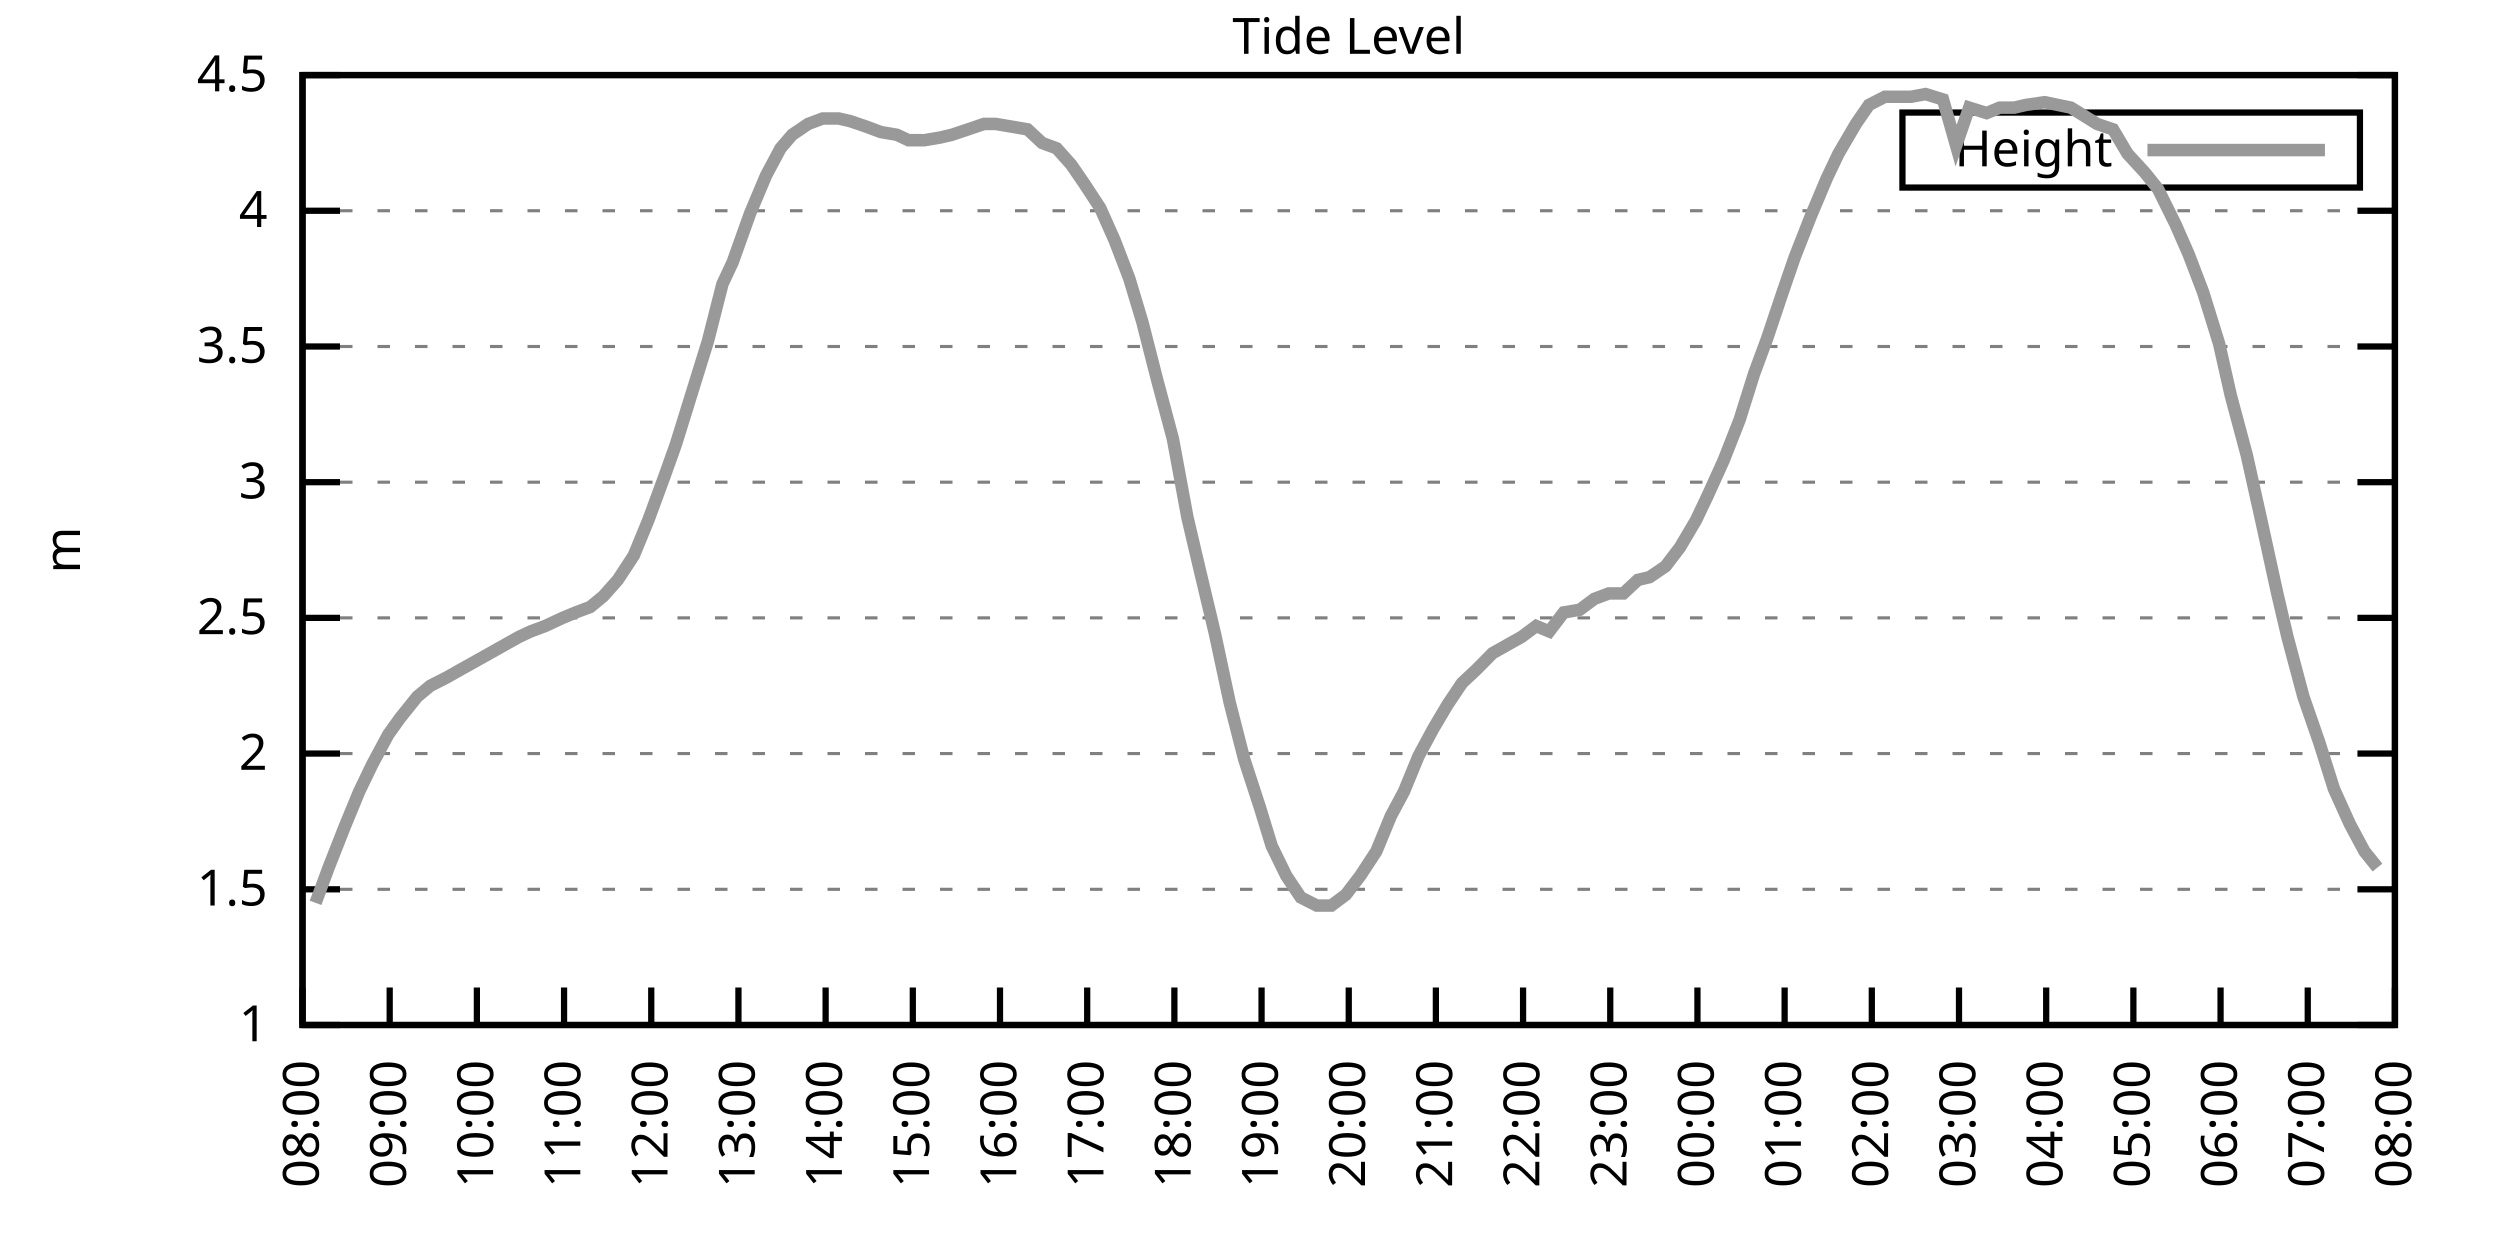
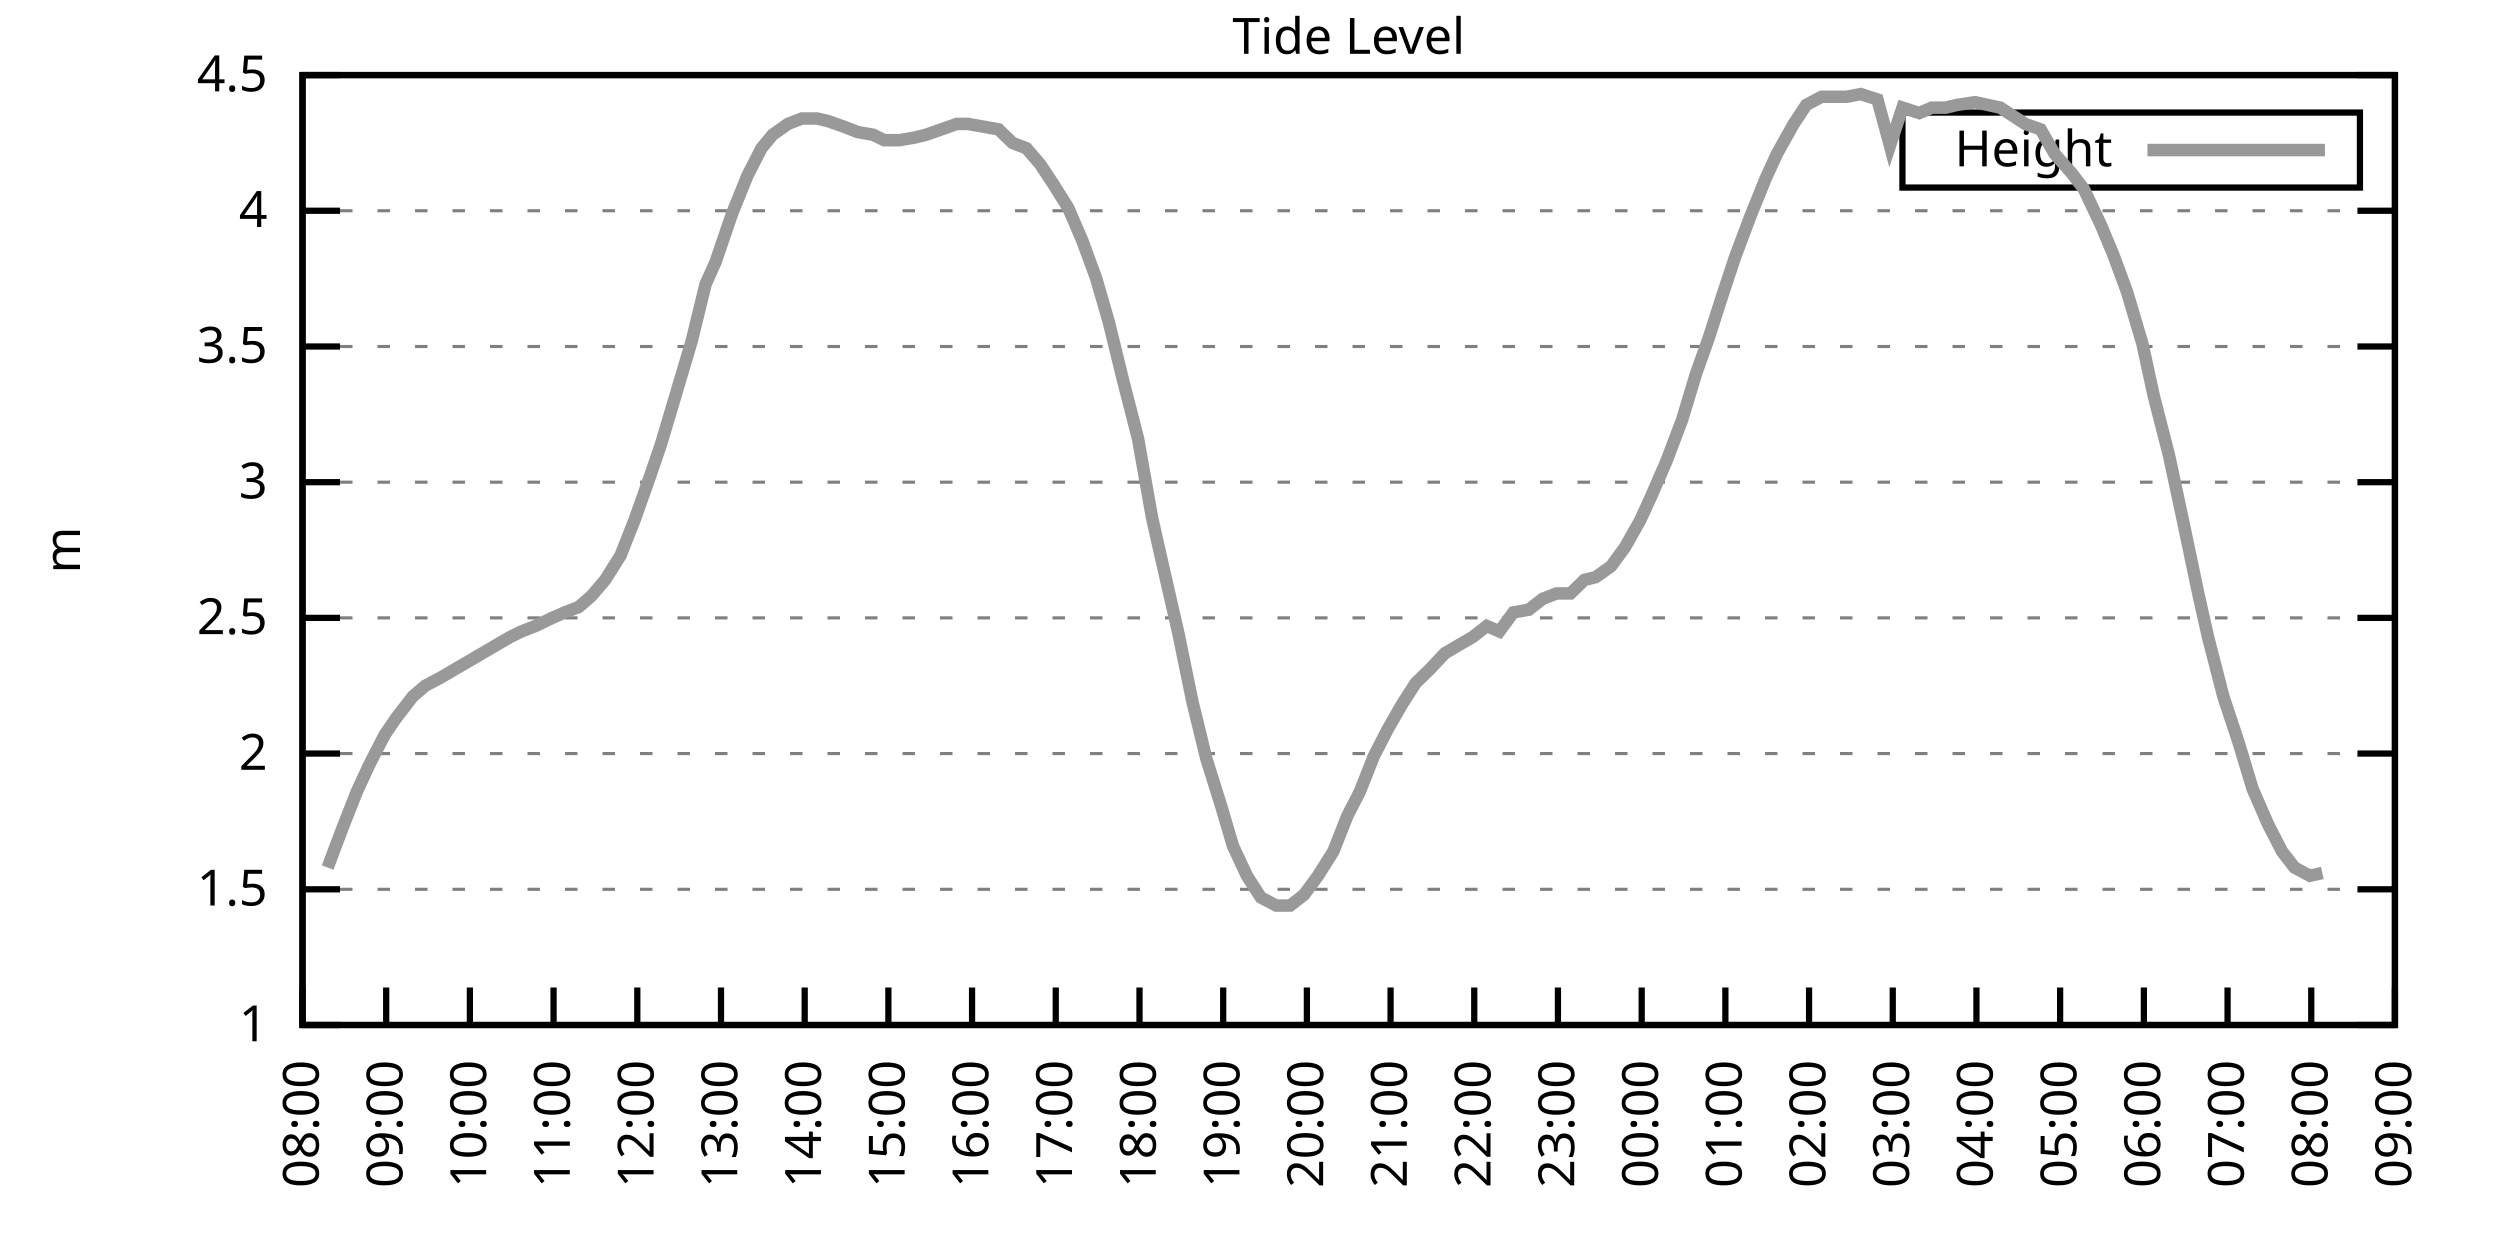
<svg xmlns="http://www.w3.org/2000/svg" xmlns:xlink="http://www.w3.org/1999/xlink" width="400" height="200" viewBox="0 0 400 200">
  <g id="gnuplot_canvas">
    <rect x="0" y="0" width="400" height="200" fill="none" />
    <defs>
      <circle id="gpDot" r="0.5" stroke-width="0.5" stroke="currentColor" />
      <path id="gpPt0" stroke-width="0.333" stroke="currentColor" d="M-1,0 h2 M0,-1 v2" />
      <path id="gpPt1" stroke-width="0.333" stroke="currentColor" d="M-1,-1 L1,1 M1,-1 L-1,1" />
      <path id="gpPt2" stroke-width="0.333" stroke="currentColor" d="M-1,0 L1,0 M0,-1 L0,1 M-1,-1 L1,1 M-1,1 L1,-1" />
      <rect id="gpPt3" stroke-width="0.333" stroke="currentColor" x="-1" y="-1" width="2" height="2" />
      <rect id="gpPt4" stroke-width="0.333" stroke="currentColor" fill="currentColor" x="-1" y="-1" width="2" height="2" />
      <circle id="gpPt5" stroke-width="0.333" stroke="currentColor" cx="0" cy="0" r="1" />
      <use xlink:href="#gpPt5" id="gpPt6" fill="currentColor" stroke="none" />
      <path id="gpPt7" stroke-width="0.333" stroke="currentColor" d="M0,-1.33 L-1.33,0.67 L1.33,0.67 z" />
      <use xlink:href="#gpPt7" id="gpPt8" fill="currentColor" stroke="none" />
      <use xlink:href="#gpPt7" id="gpPt9" stroke="currentColor" transform="rotate(180)" />
      <use xlink:href="#gpPt9" id="gpPt10" fill="currentColor" stroke="none" />
      <use xlink:href="#gpPt3" id="gpPt11" stroke="currentColor" transform="rotate(45)" />
      <use xlink:href="#gpPt11" id="gpPt12" fill="currentColor" stroke="none" />
      <path id="gpPt13" stroke-width="0.333" stroke="currentColor" d="M0,1.330 L1.265,0.411 L0.782,-1.067 L-0.782,-1.076 L-1.265,0.411 z" />
      <use xlink:href="#gpPt13" id="gpPt14" fill="currentColor" stroke="none" />
      <filter id="textbox" filterUnits="objectBoundingBox" x="0" y="0" height="1" width="1">
        <feFlood flood-color="white" flood-opacity="1" result="bgnd" />
        <feComposite in="SourceGraphic" in2="bgnd" operator="atop" />
      </filter>
      <filter id="greybox" filterUnits="objectBoundingBox" x="0" y="0" height="1" width="1">
        <feFlood flood-color="lightgrey" flood-opacity="1" result="grey" />
        <feComposite in="SourceGraphic" in2="grey" operator="atop" />
      </filter>
    </defs>
    <g fill="none" color="white" stroke="currentColor" stroke-width="1.00" stroke-linecap="butt" stroke-linejoin="miter">
</g>
    <g fill="none" color="black" stroke="currentColor" stroke-width="1.00" stroke-linecap="butt" stroke-linejoin="miter">
      <g stroke="none" shape-rendering="crispEdges">
        <polygon fill="rgb(255, 255, 255)" points="48.40,164.00 383.18,164.00 383.18,12.02 48.40,12.02 " />
      </g>
    </g>
    <g fill="none" color="black" stroke="currentColor" stroke-width="1.00" stroke-linecap="butt" stroke-linejoin="miter">
</g>
    <g fill="none" color="black" stroke="black" stroke-width="0.50" stroke-linecap="butt" stroke-linejoin="miter">
</g>
    <g fill="none" color="gray" stroke="currentColor" stroke-width="0.50" stroke-linecap="butt" stroke-linejoin="miter">
      <path stroke="gray" stroke-dasharray="2,4" class="gridline" d="M48.40,164.00 L383.19,164.00  " />
    </g>
    <g fill="none" color="gray" stroke="gray" stroke-width="1.00" stroke-linecap="butt" stroke-linejoin="miter">
</g>
    <g fill="none" color="black" stroke="currentColor" stroke-width="1.00" stroke-linecap="butt" stroke-linejoin="miter">
      <path stroke="black" d="M48.40,164.00 L54.40,164.00 M383.19,164.00 L377.19,164.00  " />
      <g transform="translate(42.80,166.60)" stroke="none" fill="black" font-family="Sans" font-size="8.00" text-anchor="end">
        <text>
          <tspan font-family="Sans"> 1</tspan>
        </text>
      </g>
    </g>
    <g fill="none" color="black" stroke="currentColor" stroke-width="1.00" stroke-linecap="butt" stroke-linejoin="miter">
</g>
    <g fill="none" color="black" stroke="black" stroke-width="0.50" stroke-linecap="butt" stroke-linejoin="miter">
</g>
    <g fill="none" color="gray" stroke="currentColor" stroke-width="0.50" stroke-linecap="butt" stroke-linejoin="miter">
      <path stroke="gray" stroke-dasharray="2,4" class="gridline" d="M48.40,142.29 L383.19,142.29  " />
    </g>
    <g fill="none" color="gray" stroke="gray" stroke-width="1.00" stroke-linecap="butt" stroke-linejoin="miter">
</g>
    <g fill="none" color="black" stroke="currentColor" stroke-width="1.00" stroke-linecap="butt" stroke-linejoin="miter">
      <path stroke="black" d="M48.40,142.29 L54.40,142.29 M383.19,142.29 L377.19,142.29  " />
      <g transform="translate(42.80,144.89)" stroke="none" fill="black" font-family="Sans" font-size="8.00" text-anchor="end">
        <text>
          <tspan font-family="Sans"> 1.5</tspan>
        </text>
      </g>
    </g>
    <g fill="none" color="black" stroke="currentColor" stroke-width="1.00" stroke-linecap="butt" stroke-linejoin="miter">
</g>
    <g fill="none" color="black" stroke="black" stroke-width="0.50" stroke-linecap="butt" stroke-linejoin="miter">
</g>
    <g fill="none" color="gray" stroke="currentColor" stroke-width="0.50" stroke-linecap="butt" stroke-linejoin="miter">
      <path stroke="gray" stroke-dasharray="2,4" class="gridline" d="M48.40,120.57 L383.19,120.57  " />
    </g>
    <g fill="none" color="gray" stroke="gray" stroke-width="1.00" stroke-linecap="butt" stroke-linejoin="miter">
</g>
    <g fill="none" color="black" stroke="currentColor" stroke-width="1.00" stroke-linecap="butt" stroke-linejoin="miter">
      <path stroke="black" d="M48.40,120.57 L54.40,120.57 M383.19,120.57 L377.19,120.57  " />
      <g transform="translate(42.80,123.17)" stroke="none" fill="black" font-family="Sans" font-size="8.00" text-anchor="end">
        <text>
          <tspan font-family="Sans"> 2</tspan>
        </text>
      </g>
    </g>
    <g fill="none" color="black" stroke="currentColor" stroke-width="1.00" stroke-linecap="butt" stroke-linejoin="miter">
</g>
    <g fill="none" color="black" stroke="black" stroke-width="0.50" stroke-linecap="butt" stroke-linejoin="miter">
</g>
    <g fill="none" color="gray" stroke="currentColor" stroke-width="0.50" stroke-linecap="butt" stroke-linejoin="miter">
      <path stroke="gray" stroke-dasharray="2,4" class="gridline" d="M48.40,98.86 L383.19,98.86  " />
    </g>
    <g fill="none" color="gray" stroke="gray" stroke-width="1.00" stroke-linecap="butt" stroke-linejoin="miter">
</g>
    <g fill="none" color="black" stroke="currentColor" stroke-width="1.00" stroke-linecap="butt" stroke-linejoin="miter">
      <path stroke="black" d="M48.40,98.86 L54.40,98.86 M383.19,98.86 L377.19,98.86  " />
      <g transform="translate(42.80,101.46)" stroke="none" fill="black" font-family="Sans" font-size="8.00" text-anchor="end">
        <text>
          <tspan font-family="Sans"> 2.5</tspan>
        </text>
      </g>
    </g>
    <g fill="none" color="black" stroke="currentColor" stroke-width="1.00" stroke-linecap="butt" stroke-linejoin="miter">
</g>
    <g fill="none" color="black" stroke="black" stroke-width="0.50" stroke-linecap="butt" stroke-linejoin="miter">
</g>
    <g fill="none" color="gray" stroke="currentColor" stroke-width="0.50" stroke-linecap="butt" stroke-linejoin="miter">
      <path stroke="gray" stroke-dasharray="2,4" class="gridline" d="M48.40,77.15 L383.19,77.15  " />
    </g>
    <g fill="none" color="gray" stroke="gray" stroke-width="1.00" stroke-linecap="butt" stroke-linejoin="miter">
</g>
    <g fill="none" color="black" stroke="currentColor" stroke-width="1.00" stroke-linecap="butt" stroke-linejoin="miter">
      <path stroke="black" d="M48.40,77.15 L54.40,77.15 M383.19,77.15 L377.19,77.15  " />
      <g transform="translate(42.80,79.75)" stroke="none" fill="black" font-family="Sans" font-size="8.00" text-anchor="end">
        <text>
          <tspan font-family="Sans"> 3</tspan>
        </text>
      </g>
    </g>
    <g fill="none" color="black" stroke="currentColor" stroke-width="1.00" stroke-linecap="butt" stroke-linejoin="miter">
</g>
    <g fill="none" color="black" stroke="black" stroke-width="0.50" stroke-linecap="butt" stroke-linejoin="miter">
</g>
    <g fill="none" color="gray" stroke="currentColor" stroke-width="0.50" stroke-linecap="butt" stroke-linejoin="miter">
      <path stroke="gray" stroke-dasharray="2,4" class="gridline" d="M48.40,55.44 L383.19,55.44  " />
    </g>
    <g fill="none" color="gray" stroke="gray" stroke-width="1.00" stroke-linecap="butt" stroke-linejoin="miter">
</g>
    <g fill="none" color="black" stroke="currentColor" stroke-width="1.00" stroke-linecap="butt" stroke-linejoin="miter">
      <path stroke="black" d="M48.40,55.44 L54.40,55.44 M383.19,55.44 L377.19,55.44  " />
      <g transform="translate(42.80,58.04)" stroke="none" fill="black" font-family="Sans" font-size="8.00" text-anchor="end">
        <text>
          <tspan font-family="Sans"> 3.5</tspan>
        </text>
      </g>
    </g>
    <g fill="none" color="black" stroke="currentColor" stroke-width="1.00" stroke-linecap="butt" stroke-linejoin="miter">
</g>
    <g fill="none" color="black" stroke="black" stroke-width="0.50" stroke-linecap="butt" stroke-linejoin="miter">
</g>
    <g fill="none" color="gray" stroke="currentColor" stroke-width="0.50" stroke-linecap="butt" stroke-linejoin="miter">
      <path stroke="gray" stroke-dasharray="2,4" class="gridline" d="M48.40,33.72 L383.19,33.72  " />
    </g>
    <g fill="none" color="gray" stroke="gray" stroke-width="1.00" stroke-linecap="butt" stroke-linejoin="miter">
</g>
    <g fill="none" color="black" stroke="currentColor" stroke-width="1.00" stroke-linecap="butt" stroke-linejoin="miter">
      <path stroke="black" d="M48.40,33.72 L54.40,33.72 M383.19,33.72 L377.19,33.72  " />
      <g transform="translate(42.80,36.32)" stroke="none" fill="black" font-family="Sans" font-size="8.00" text-anchor="end">
        <text>
          <tspan font-family="Sans"> 4</tspan>
        </text>
      </g>
    </g>
    <g fill="none" color="black" stroke="currentColor" stroke-width="1.00" stroke-linecap="butt" stroke-linejoin="miter">
</g>
    <g fill="none" color="black" stroke="black" stroke-width="0.50" stroke-linecap="butt" stroke-linejoin="miter">
</g>
    <g fill="none" color="gray" stroke="currentColor" stroke-width="0.50" stroke-linecap="butt" stroke-linejoin="miter">
      <path stroke="gray" stroke-dasharray="2,4" class="gridline" d="M48.40,12.01 L383.19,12.01  " />
    </g>
    <g fill="none" color="gray" stroke="gray" stroke-width="1.00" stroke-linecap="butt" stroke-linejoin="miter">
</g>
    <g fill="none" color="black" stroke="currentColor" stroke-width="1.00" stroke-linecap="butt" stroke-linejoin="miter">
      <path stroke="black" d="M48.40,12.01 L54.40,12.01 M383.19,12.01 L377.19,12.01  " />
      <g transform="translate(42.80,14.61)" stroke="none" fill="black" font-family="Sans" font-size="8.00" text-anchor="end">
        <text>
          <tspan font-family="Sans"> 4.5</tspan>
        </text>
      </g>
    </g>
    <g fill="none" color="black" stroke="currentColor" stroke-width="1.00" stroke-linecap="butt" stroke-linejoin="miter">
      <path stroke="black" d="M48.40,164.00 L48.40,158.00  " />
      <g transform="translate(51.00,169.60) rotate(270.00)" stroke="none" fill="black" font-family="Sans" font-size="8.00" text-anchor="end">
        <text>
          <tspan font-family="Sans">08:00</tspan>
        </text>
      </g>
    </g>
    <g fill="none" color="black" stroke="currentColor" stroke-width="1.00" stroke-linecap="butt" stroke-linejoin="miter">
-       <path stroke="black" d="M62.35,164.00 L62.35,158.00  " />
-       <g transform="translate(64.95,169.60) rotate(270.00)" stroke="none" fill="black" font-family="Sans" font-size="8.00" text-anchor="end">
+       <path stroke="black" d="M61.79,164.00 L61.79,158.00  " />
+       <g transform="translate(64.39,169.60) rotate(270.00)" stroke="none" fill="black" font-family="Sans" font-size="8.00" text-anchor="end">
        <text>
          <tspan font-family="Sans">09:00</tspan>
        </text>
      </g>
    </g>
    <g fill="none" color="black" stroke="currentColor" stroke-width="1.00" stroke-linecap="butt" stroke-linejoin="miter">
-       <path stroke="black" d="M76.30,164.00 L76.30,158.00  " />
-       <g transform="translate(78.90,169.60) rotate(270.00)" stroke="none" fill="black" font-family="Sans" font-size="8.00" text-anchor="end">
+       <path stroke="black" d="M75.18,164.00 L75.18,158.00  " />
+       <g transform="translate(77.78,169.60) rotate(270.00)" stroke="none" fill="black" font-family="Sans" font-size="8.00" text-anchor="end">
        <text>
          <tspan font-family="Sans">10:00</tspan>
        </text>
      </g>
    </g>
    <g fill="none" color="black" stroke="currentColor" stroke-width="1.00" stroke-linecap="butt" stroke-linejoin="miter">
-       <path stroke="black" d="M90.25,164.00 L90.25,158.00  " />
-       <g transform="translate(92.85,169.60) rotate(270.00)" stroke="none" fill="black" font-family="Sans" font-size="8.00" text-anchor="end">
+       <path stroke="black" d="M88.57,164.00 L88.57,158.00  " />
+       <g transform="translate(91.17,169.60) rotate(270.00)" stroke="none" fill="black" font-family="Sans" font-size="8.00" text-anchor="end">
        <text>
          <tspan font-family="Sans">11:00</tspan>
        </text>
      </g>
    </g>
    <g fill="none" color="black" stroke="currentColor" stroke-width="1.00" stroke-linecap="butt" stroke-linejoin="miter">
-       <path stroke="black" d="M104.20,164.00 L104.20,158.00  " />
-       <g transform="translate(106.80,169.60) rotate(270.00)" stroke="none" fill="black" font-family="Sans" font-size="8.00" text-anchor="end">
+       <path stroke="black" d="M101.97,164.00 L101.97,158.00  " />
+       <g transform="translate(104.57,169.60) rotate(270.00)" stroke="none" fill="black" font-family="Sans" font-size="8.00" text-anchor="end">
        <text>
          <tspan font-family="Sans">12:00</tspan>
        </text>
      </g>
    </g>
    <g fill="none" color="black" stroke="currentColor" stroke-width="1.00" stroke-linecap="butt" stroke-linejoin="miter">
-       <path stroke="black" d="M118.15,164.00 L118.15,158.00  " />
-       <g transform="translate(120.75,169.60) rotate(270.00)" stroke="none" fill="black" font-family="Sans" font-size="8.00" text-anchor="end">
+       <path stroke="black" d="M115.36,164.00 L115.36,158.00  " />
+       <g transform="translate(117.96,169.60) rotate(270.00)" stroke="none" fill="black" font-family="Sans" font-size="8.00" text-anchor="end">
        <text>
          <tspan font-family="Sans">13:00</tspan>
        </text>
      </g>
    </g>
    <g fill="none" color="black" stroke="currentColor" stroke-width="1.00" stroke-linecap="butt" stroke-linejoin="miter">
-       <path stroke="black" d="M132.10,164.00 L132.10,158.00  " />
-       <g transform="translate(134.70,169.60) rotate(270.00)" stroke="none" fill="black" font-family="Sans" font-size="8.00" text-anchor="end">
+       <path stroke="black" d="M128.75,164.00 L128.75,158.00  " />
+       <g transform="translate(131.35,169.60) rotate(270.00)" stroke="none" fill="black" font-family="Sans" font-size="8.00" text-anchor="end">
        <text>
          <tspan font-family="Sans">14:00</tspan>
        </text>
      </g>
    </g>
    <g fill="none" color="black" stroke="currentColor" stroke-width="1.00" stroke-linecap="butt" stroke-linejoin="miter">
-       <path stroke="black" d="M146.05,164.00 L146.05,158.00  " />
-       <g transform="translate(148.65,169.60) rotate(270.00)" stroke="none" fill="black" font-family="Sans" font-size="8.00" text-anchor="end">
+       <path stroke="black" d="M142.14,164.00 L142.14,158.00  " />
+       <g transform="translate(144.74,169.60) rotate(270.00)" stroke="none" fill="black" font-family="Sans" font-size="8.00" text-anchor="end">
        <text>
          <tspan font-family="Sans">15:00</tspan>
        </text>
      </g>
    </g>
    <g fill="none" color="black" stroke="currentColor" stroke-width="1.00" stroke-linecap="butt" stroke-linejoin="miter">
-       <path stroke="black" d="M160.00,164.00 L160.00,158.00  " />
-       <g transform="translate(162.60,169.60) rotate(270.00)" stroke="none" fill="black" font-family="Sans" font-size="8.00" text-anchor="end">
+       <path stroke="black" d="M155.53,164.00 L155.53,158.00  " />
+       <g transform="translate(158.13,169.60) rotate(270.00)" stroke="none" fill="black" font-family="Sans" font-size="8.00" text-anchor="end">
        <text>
          <tspan font-family="Sans">16:00</tspan>
        </text>
      </g>
    </g>
    <g fill="none" color="black" stroke="currentColor" stroke-width="1.00" stroke-linecap="butt" stroke-linejoin="miter">
-       <path stroke="black" d="M173.95,164.00 L173.95,158.00  " />
-       <g transform="translate(176.55,169.60) rotate(270.00)" stroke="none" fill="black" font-family="Sans" font-size="8.00" text-anchor="end">
+       <path stroke="black" d="M168.92,164.00 L168.92,158.00  " />
+       <g transform="translate(171.52,169.60) rotate(270.00)" stroke="none" fill="black" font-family="Sans" font-size="8.00" text-anchor="end">
        <text>
          <tspan font-family="Sans">17:00</tspan>
        </text>
      </g>
    </g>
    <g fill="none" color="black" stroke="currentColor" stroke-width="1.00" stroke-linecap="butt" stroke-linejoin="miter">
-       <path stroke="black" d="M187.90,164.00 L187.90,158.00  " />
-       <g transform="translate(190.50,169.60) rotate(270.00)" stroke="none" fill="black" font-family="Sans" font-size="8.00" text-anchor="end">
+       <path stroke="black" d="M182.32,164.00 L182.32,158.00  " />
+       <g transform="translate(184.92,169.60) rotate(270.00)" stroke="none" fill="black" font-family="Sans" font-size="8.00" text-anchor="end">
        <text>
          <tspan font-family="Sans">18:00</tspan>
        </text>
      </g>
    </g>
    <g fill="none" color="black" stroke="currentColor" stroke-width="1.00" stroke-linecap="butt" stroke-linejoin="miter">
-       <path stroke="black" d="M201.85,164.00 L201.85,158.00  " />
-       <g transform="translate(204.45,169.60) rotate(270.00)" stroke="none" fill="black" font-family="Sans" font-size="8.00" text-anchor="end">
+       <path stroke="black" d="M195.71,164.00 L195.71,158.00  " />
+       <g transform="translate(198.31,169.60) rotate(270.00)" stroke="none" fill="black" font-family="Sans" font-size="8.00" text-anchor="end">
        <text>
          <tspan font-family="Sans">19:00</tspan>
        </text>
      </g>
    </g>
    <g fill="none" color="black" stroke="currentColor" stroke-width="1.00" stroke-linecap="butt" stroke-linejoin="miter">
-       <path stroke="black" d="M215.80,164.00 L215.80,158.00  " />
-       <g transform="translate(218.40,169.60) rotate(270.00)" stroke="none" fill="black" font-family="Sans" font-size="8.00" text-anchor="end">
+       <path stroke="black" d="M209.10,164.00 L209.10,158.00  " />
+       <g transform="translate(211.70,169.60) rotate(270.00)" stroke="none" fill="black" font-family="Sans" font-size="8.00" text-anchor="end">
        <text>
          <tspan font-family="Sans">20:00</tspan>
        </text>
      </g>
    </g>
    <g fill="none" color="black" stroke="currentColor" stroke-width="1.00" stroke-linecap="butt" stroke-linejoin="miter">
-       <path stroke="black" d="M229.74,164.00 L229.74,158.00  " />
-       <g transform="translate(232.34,169.60) rotate(270.00)" stroke="none" fill="black" font-family="Sans" font-size="8.00" text-anchor="end">
+       <path stroke="black" d="M222.49,164.00 L222.49,158.00  " />
+       <g transform="translate(225.09,169.60) rotate(270.00)" stroke="none" fill="black" font-family="Sans" font-size="8.00" text-anchor="end">
        <text>
          <tspan font-family="Sans">21:00</tspan>
        </text>
      </g>
    </g>
    <g fill="none" color="black" stroke="currentColor" stroke-width="1.00" stroke-linecap="butt" stroke-linejoin="miter">
-       <path stroke="black" d="M243.69,164.00 L243.69,158.00  " />
-       <g transform="translate(246.29,169.60) rotate(270.00)" stroke="none" fill="black" font-family="Sans" font-size="8.00" text-anchor="end">
+       <path stroke="black" d="M235.88,164.00 L235.88,158.00  " />
+       <g transform="translate(238.48,169.60) rotate(270.00)" stroke="none" fill="black" font-family="Sans" font-size="8.00" text-anchor="end">
        <text>
          <tspan font-family="Sans">22:00</tspan>
        </text>
      </g>
    </g>
    <g fill="none" color="black" stroke="currentColor" stroke-width="1.00" stroke-linecap="butt" stroke-linejoin="miter">
-       <path stroke="black" d="M257.64,164.00 L257.64,158.00  " />
-       <g transform="translate(260.24,169.60) rotate(270.00)" stroke="none" fill="black" font-family="Sans" font-size="8.00" text-anchor="end">
+       <path stroke="black" d="M249.27,164.00 L249.27,158.00  " />
+       <g transform="translate(251.87,169.60) rotate(270.00)" stroke="none" fill="black" font-family="Sans" font-size="8.00" text-anchor="end">
        <text>
          <tspan font-family="Sans">23:00</tspan>
        </text>
      </g>
    </g>
    <g fill="none" color="black" stroke="currentColor" stroke-width="1.00" stroke-linecap="butt" stroke-linejoin="miter">
-       <path stroke="black" d="M271.59,164.00 L271.59,158.00  " />
-       <g transform="translate(274.19,169.60) rotate(270.00)" stroke="none" fill="black" font-family="Sans" font-size="8.00" text-anchor="end">
+       <path stroke="black" d="M262.67,164.00 L262.67,158.00  " />
+       <g transform="translate(265.27,169.60) rotate(270.00)" stroke="none" fill="black" font-family="Sans" font-size="8.00" text-anchor="end">
        <text>
          <tspan font-family="Sans">00:00</tspan>
        </text>
      </g>
    </g>
    <g fill="none" color="black" stroke="currentColor" stroke-width="1.00" stroke-linecap="butt" stroke-linejoin="miter">
-       <path stroke="black" d="M285.54,164.00 L285.54,158.00  " />
-       <g transform="translate(288.14,169.60) rotate(270.00)" stroke="none" fill="black" font-family="Sans" font-size="8.00" text-anchor="end">
+       <path stroke="black" d="M276.06,164.00 L276.06,158.00  " />
+       <g transform="translate(278.66,169.60) rotate(270.00)" stroke="none" fill="black" font-family="Sans" font-size="8.00" text-anchor="end">
        <text>
          <tspan font-family="Sans">01:00</tspan>
        </text>
      </g>
    </g>
    <g fill="none" color="black" stroke="currentColor" stroke-width="1.00" stroke-linecap="butt" stroke-linejoin="miter">
-       <path stroke="black" d="M299.49,164.00 L299.49,158.00  " />
-       <g transform="translate(302.09,169.60) rotate(270.00)" stroke="none" fill="black" font-family="Sans" font-size="8.00" text-anchor="end">
+       <path stroke="black" d="M289.45,164.00 L289.45,158.00  " />
+       <g transform="translate(292.05,169.60) rotate(270.00)" stroke="none" fill="black" font-family="Sans" font-size="8.00" text-anchor="end">
        <text>
          <tspan font-family="Sans">02:00</tspan>
        </text>
      </g>
    </g>
    <g fill="none" color="black" stroke="currentColor" stroke-width="1.00" stroke-linecap="butt" stroke-linejoin="miter">
-       <path stroke="black" d="M313.44,164.00 L313.44,158.00  " />
-       <g transform="translate(316.04,169.60) rotate(270.00)" stroke="none" fill="black" font-family="Sans" font-size="8.00" text-anchor="end">
+       <path stroke="black" d="M302.84,164.00 L302.84,158.00  " />
+       <g transform="translate(305.44,169.60) rotate(270.00)" stroke="none" fill="black" font-family="Sans" font-size="8.00" text-anchor="end">
        <text>
          <tspan font-family="Sans">03:00</tspan>
        </text>
      </g>
    </g>
    <g fill="none" color="black" stroke="currentColor" stroke-width="1.00" stroke-linecap="butt" stroke-linejoin="miter">
-       <path stroke="black" d="M327.39,164.00 L327.39,158.00  " />
-       <g transform="translate(329.99,169.60) rotate(270.00)" stroke="none" fill="black" font-family="Sans" font-size="8.00" text-anchor="end">
+       <path stroke="black" d="M316.23,164.00 L316.23,158.00  " />
+       <g transform="translate(318.83,169.60) rotate(270.00)" stroke="none" fill="black" font-family="Sans" font-size="8.00" text-anchor="end">
        <text>
          <tspan font-family="Sans">04:00</tspan>
        </text>
      </g>
    </g>
    <g fill="none" color="black" stroke="currentColor" stroke-width="1.00" stroke-linecap="butt" stroke-linejoin="miter">
-       <path stroke="black" d="M341.34,164.00 L341.34,158.00  " />
-       <g transform="translate(343.94,169.60) rotate(270.00)" stroke="none" fill="black" font-family="Sans" font-size="8.00" text-anchor="end">
+       <path stroke="black" d="M329.62,164.00 L329.62,158.00  " />
+       <g transform="translate(332.22,169.60) rotate(270.00)" stroke="none" fill="black" font-family="Sans" font-size="8.00" text-anchor="end">
        <text>
          <tspan font-family="Sans">05:00</tspan>
        </text>
      </g>
    </g>
    <g fill="none" color="black" stroke="currentColor" stroke-width="1.00" stroke-linecap="butt" stroke-linejoin="miter">
-       <path stroke="black" d="M355.29,164.00 L355.29,158.00  " />
-       <g transform="translate(357.89,169.60) rotate(270.00)" stroke="none" fill="black" font-family="Sans" font-size="8.00" text-anchor="end">
+       <path stroke="black" d="M343.02,164.00 L343.02,158.00  " />
+       <g transform="translate(345.62,169.60) rotate(270.00)" stroke="none" fill="black" font-family="Sans" font-size="8.00" text-anchor="end">
        <text>
          <tspan font-family="Sans">06:00</tspan>
        </text>
      </g>
    </g>
    <g fill="none" color="black" stroke="currentColor" stroke-width="1.00" stroke-linecap="butt" stroke-linejoin="miter">
-       <path stroke="black" d="M369.24,164.00 L369.24,158.00  " />
-       <g transform="translate(371.84,169.60) rotate(270.00)" stroke="none" fill="black" font-family="Sans" font-size="8.00" text-anchor="end">
+       <path stroke="black" d="M356.41,164.00 L356.41,158.00  " />
+       <g transform="translate(359.01,169.60) rotate(270.00)" stroke="none" fill="black" font-family="Sans" font-size="8.00" text-anchor="end">
        <text>
          <tspan font-family="Sans">07:00</tspan>
+         </text>
+       </g>
+     </g>
+     <g fill="none" color="black" stroke="currentColor" stroke-width="1.00" stroke-linecap="butt" stroke-linejoin="miter">
+       <path stroke="black" d="M369.80,164.00 L369.80,158.00  " />
+       <g transform="translate(372.40,169.60) rotate(270.00)" stroke="none" fill="black" font-family="Sans" font-size="8.00" text-anchor="end">
+         <text>
+           <tspan font-family="Sans">08:00</tspan>
        </text>
      </g>
    </g>
    <g fill="none" color="black" stroke="currentColor" stroke-width="1.00" stroke-linecap="butt" stroke-linejoin="miter">
      <path stroke="black" d="M383.19,164.00 L383.19,158.00  " />
      <g transform="translate(385.79,169.60) rotate(270.00)" stroke="none" fill="black" font-family="Sans" font-size="8.00" text-anchor="end">
        <text>
-           <tspan font-family="Sans">08:00</tspan>
+           <tspan font-family="Sans">09:00</tspan>
        </text>
      </g>
    </g>
    <g fill="none" color="black" stroke="currentColor" stroke-width="1.00" stroke-linecap="butt" stroke-linejoin="miter">
</g>
    <g fill="none" color="black" stroke="currentColor" stroke-width="1.00" stroke-linecap="butt" stroke-linejoin="miter">
      <path stroke="black" d="M48.40,12.01 L48.40,164.00 L383.19,164.00 L383.19,12.01 L48.40,12.01 Z  " />
    </g>
    <g fill="none" color="black" stroke="currentColor" stroke-width="1.00" stroke-linecap="butt" stroke-linejoin="miter">
</g>
    <g fill="none" color="black" stroke="currentColor" stroke-width="1.00" stroke-linecap="butt" stroke-linejoin="miter">
      <path stroke="black" d="M304.39,30.01 L304.39,18.01 L377.59,18.01 L377.59,30.01 L304.39,30.01 Z  " />
    </g>
    <g id="Tide_level_plot_1">
      <g fill="none" color="white" stroke="black" stroke-width="2.00" stroke-linecap="butt" stroke-linejoin="miter">
</g>
      <g fill="none" color="black" stroke="currentColor" stroke-width="2.00" stroke-linecap="butt" stroke-linejoin="miter">
        <g transform="translate(337.99,26.61)" stroke="none" fill="black" font-family="Sans" font-size="8.00" text-anchor="end">
          <text>
            <tspan font-family="Sans">Height</tspan>
          </text>
        </g>
      </g>
      <g fill="none" color="black" stroke="currentColor" stroke-width="2.00" stroke-linecap="butt" stroke-linejoin="miter">
-         <path stroke="rgb(153, 153, 153)" d="M343.59,24.01 L371.99,24.01 M50.49,144.46 L52.58,138.81 L55.14,132.30 L57.47,126.65 L59.56,122.31 L62.12,117.53   L63.98,114.93 L66.77,111.45 L68.86,109.72 L71.42,108.42 L73.74,107.11 L76.07,105.81 L78.39,104.51 L80.72,103.20   L83.04,101.90 L84.90,101.03 L87.23,100.16 L90.02,98.86 L92.11,97.99 L94.43,97.12 L96.53,95.39 L98.85,92.78   L101.41,88.87 L103.73,83.23 L106.29,76.28 L108.15,71.07 L110.71,62.82 L113.27,54.57 L115.59,45.45 L117.22,41.97   L120.01,34.16 L122.57,28.08 L124.89,23.73 L126.75,21.56 L129.31,19.83 L131.63,18.96 L134.19,18.96 L136.05,19.39   L138.61,20.26 L140.93,21.13 L143.49,21.56 L145.35,22.43 L147.91,22.43 L150.46,22.00 L152.32,21.56 L154.88,20.70   L157.44,19.83 L159.30,19.83 L161.86,20.26 L164.41,20.70 L166.74,22.87 L169.06,23.73 L171.39,26.34 L173.48,29.38   L176.04,33.29 L178.36,38.50 L180.69,44.58 L182.78,51.53 L185.11,60.65 L187.66,70.20 L189.99,82.79 L191.62,89.74   L194.41,101.47 L196.73,112.32 L199.06,121.44 L201.61,129.26 L203.47,135.34 L205.80,140.12 L208.12,143.59 L210.68,144.89   L213.01,144.89 L215.33,143.16 L217.65,140.12 L220.21,136.21 L222.54,130.56 L224.63,126.65 L226.95,121.01 L229.28,116.67   L231.60,112.76 L233.93,109.28 L236.25,107.11 L238.81,104.51 L241.14,103.20 L243.46,101.90 L245.79,100.16 L247.88,101.03   L250.20,97.99 L252.76,97.56 L255.09,95.82 L257.41,94.95 L259.74,94.95 L262.06,92.78 L263.92,92.35 L266.48,90.61   L268.80,87.57 L271.36,83.23 L273.22,79.32 L275.78,73.67 L278.34,67.16 L280.66,59.78 L282.75,54.13 L285.08,47.18   L287.17,41.11 L289.73,34.59 L292.29,28.51 L294.15,24.60 L296.94,19.83 L299.03,16.79 L301.58,15.48 L303.68,15.48   L305.77,15.48 L308.09,15.05 L310.88,15.92 L312.98,23.30 L315.07,17.22 L317.86,18.09 L319.95,17.22 L322.28,17.22   L324.14,16.79 L327.16,16.35 L329.25,16.79 L331.34,17.22 L333.44,18.52 L335.53,19.83 L338.09,20.70 L340.41,24.60   L343.20,27.64 L345.29,30.25 L348.08,35.89 L350.18,40.67 L352.50,46.75 L355.06,55.00 L356.92,63.25 L359.48,72.81   L361.80,83.23 L364.36,94.95 L365.99,101.90 L368.54,111.45 L371.10,118.84 L373.43,126.22 L375.98,131.86 L378.31,136.21   L380.40,138.81  " />
+         <path stroke="rgb(153, 153, 153)" d="M343.59,24.01 L371.99,24.01 M52.42,138.81 L54.87,132.30 L57.10,126.65 L59.11,122.31 L61.57,117.53 L63.35,114.93   L66.03,111.45 L68.04,109.72 L70.50,108.42 L72.73,107.11 L74.96,105.81 L77.19,104.51 L79.42,103.20 L81.66,101.90   L83.44,101.03 L85.67,100.16 L88.35,98.86 L90.36,97.99 L92.59,97.12 L94.60,95.39 L96.83,92.78 L99.29,88.87   L101.52,83.23 L103.98,76.28 L105.76,71.07 L108.22,62.82 L110.67,54.57 L112.90,45.45 L114.47,41.97 L117.14,34.16   L119.60,28.08 L121.83,23.73 L123.62,21.56 L126.07,19.83 L128.30,18.96 L130.76,18.96 L132.54,19.39 L135.00,20.26   L137.23,21.13 L139.69,21.56 L141.47,22.43 L143.93,22.43 L146.38,22.00 L148.17,21.56 L150.62,20.70 L153.08,19.83   L154.86,19.83 L157.32,20.26 L159.77,20.70 L162.01,22.87 L164.24,23.73 L166.47,26.34 L168.48,29.38 L170.93,33.29   L173.17,38.50 L175.40,44.58 L177.41,51.53 L179.64,60.65 L182.09,70.20 L184.32,82.79 L185.89,89.74 L188.57,101.47   L190.80,112.32 L193.03,121.44 L195.48,129.26 L197.27,135.34 L199.50,140.12 L201.73,143.59 L204.19,144.89 L206.42,144.89   L208.65,143.16 L210.88,140.12 L213.34,136.21 L215.57,130.56 L217.58,126.65 L219.81,121.01 L222.04,116.67 L224.28,112.76   L226.51,109.28 L228.74,107.11 L231.20,104.51 L233.43,103.20 L235.66,101.90 L237.89,100.16 L239.90,101.03 L242.13,97.99   L244.59,97.56 L246.82,95.82 L249.05,94.95 L251.28,94.95 L253.51,92.78 L255.30,92.35 L257.76,90.61 L259.99,87.57   L262.44,83.23 L264.23,79.32 L266.68,73.67 L269.14,67.16 L271.37,59.78 L273.38,54.13 L275.61,47.18 L277.62,41.11   L280.07,34.59 L282.53,28.51 L284.32,24.60 L286.99,19.83 L289.00,16.79 L291.46,15.48 L293.47,15.48 L295.48,15.48   L297.71,15.05 L300.39,15.92 L302.39,23.30 L304.40,17.22 L307.08,18.09 L309.09,17.22 L311.32,17.22 L313.11,16.79   L316.01,16.35 L318.02,16.79 L320.03,17.22 L322.04,18.52 L324.04,19.83 L326.50,20.70 L328.73,24.60 L331.41,27.64   L333.42,30.25 L336.10,35.89 L338.10,40.67 L340.34,46.75 L342.79,55.00 L344.58,63.25 L347.03,72.81 L349.26,83.23   L351.72,94.95 L353.28,101.90 L355.74,111.45 L358.19,118.84 L360.42,126.22 L362.88,131.86 L365.11,136.21 L367.12,138.81   L369.58,140.12 L371.58,139.68  " />
      </g>
    </g>
    <g fill="none" color="black" stroke="currentColor" stroke-width="2.00" stroke-linecap="butt" stroke-linejoin="miter">
</g>
    <g fill="none" color="black" stroke="black" stroke-width="1.00" stroke-linecap="butt" stroke-linejoin="miter">
</g>
    <g fill="none" color="black" stroke="currentColor" stroke-width="1.00" stroke-linecap="butt" stroke-linejoin="miter">
      <path stroke="black" d="M48.40,12.01 L48.40,164.00 L383.19,164.00 L383.19,12.01 L48.40,12.01 Z  " />
      <g transform="translate(12.80,88.01) rotate(270.00)" stroke="none" fill="black" font-family="Sans" font-size="8.00" text-anchor="middle">
        <text>
          <tspan font-family="Sans">m</tspan>
        </text>
      </g>
    </g>
    <g fill="none" color="black" stroke="currentColor" stroke-width="1.00" stroke-linecap="butt" stroke-linejoin="miter">
</g>
    <g fill="none" color="black" stroke="currentColor" stroke-width="1.00" stroke-linecap="butt" stroke-linejoin="miter">
      <g transform="translate(215.79,8.61)" stroke="none" fill="black" font-family="Sans" font-size="8.00" text-anchor="middle">
        <text>
          <tspan font-family="Sans">Tide Level</tspan>
        </text>
      </g>
    </g>
    <g fill="none" color="black" stroke="currentColor" stroke-width="1.00" stroke-linecap="butt" stroke-linejoin="miter">
</g>
  </g>
</svg>
